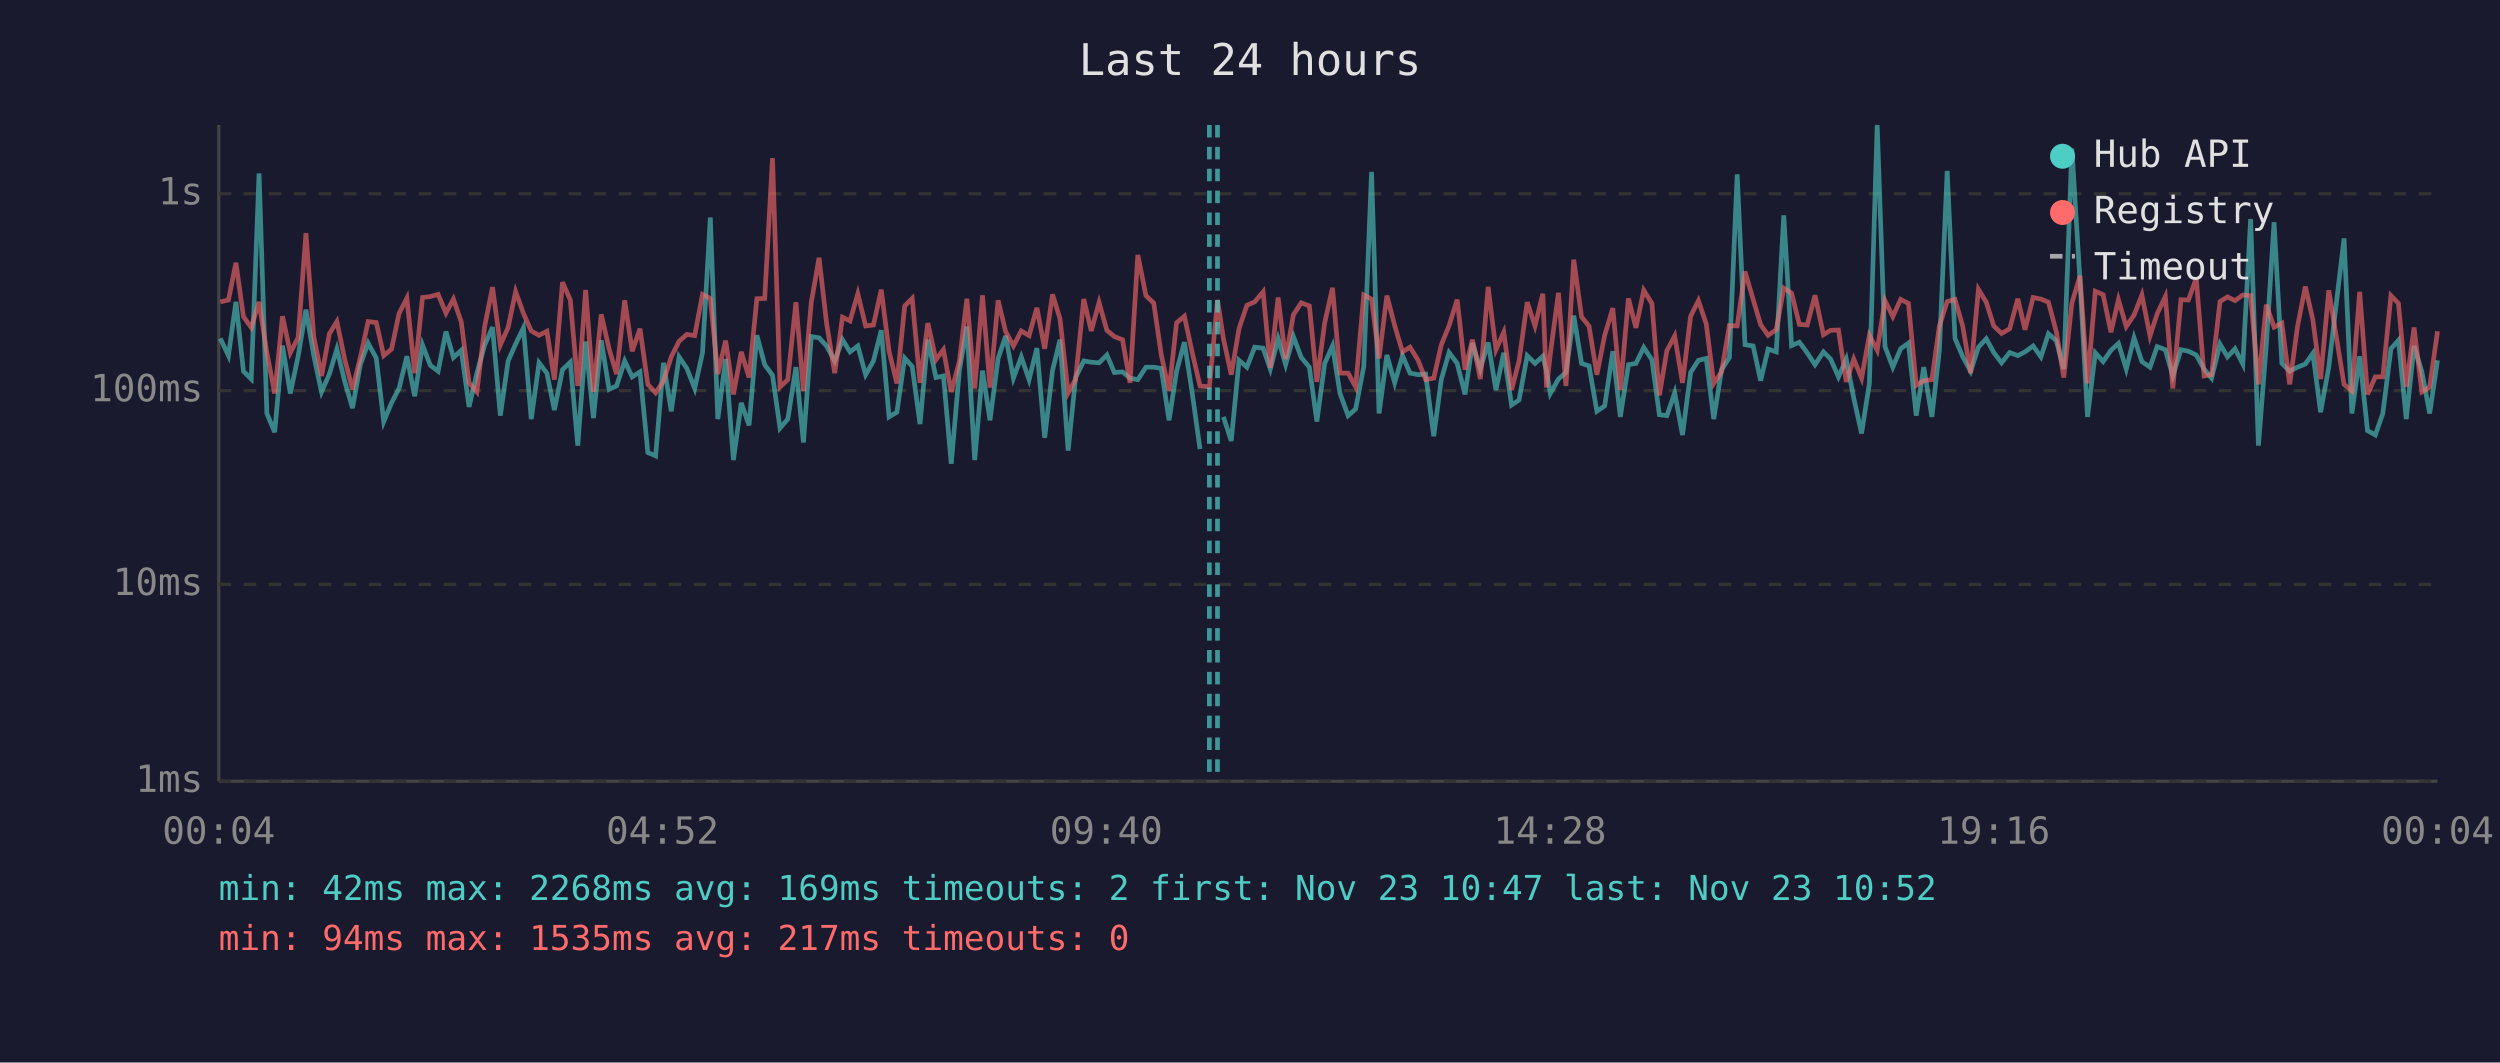
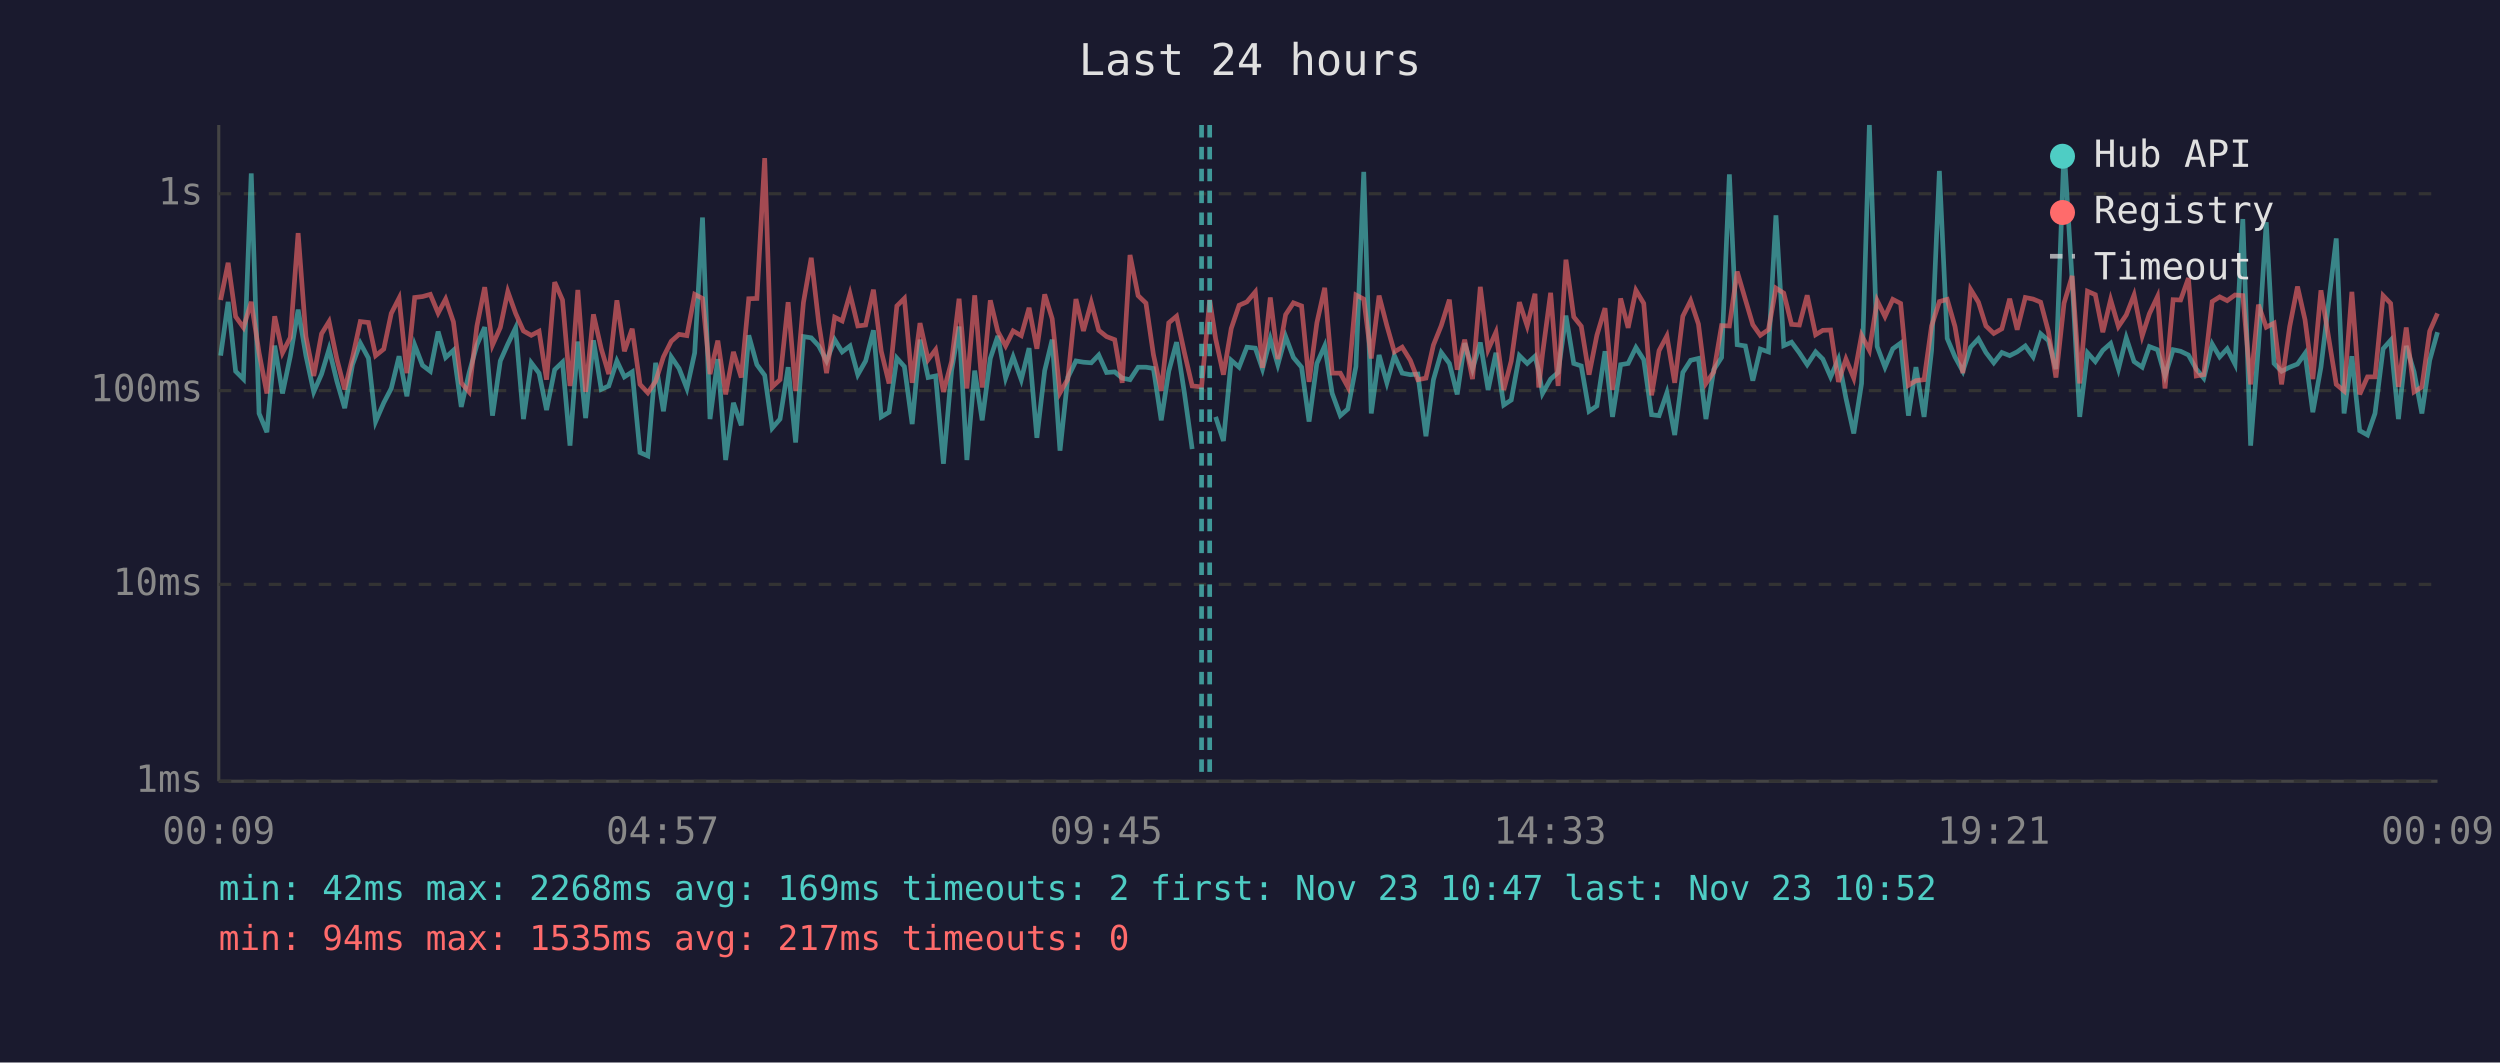
<svg xmlns="http://www.w3.org/2000/svg" viewBox="0 0 800 340" font-family="monospace" font-size="12">
  <rect width="800" height="340" fill="#1a1a2e" />
  <text x="400" y="24" fill="#e0e0e0" font-size="14" text-anchor="middle">Last 24 hours</text>
  <line x1="70" y1="40" x2="70" y2="250" stroke="#444" stroke-width="1" />
  <line x1="70" y1="250" x2="780" y2="250" stroke="#444" stroke-width="1" />
  <line x1="70" y1="250" x2="780" y2="250" stroke="#333" stroke-width="1" stroke-dasharray="4" />
  <text x="65" y="250" fill="#888" text-anchor="end" dominant-baseline="middle">1ms</text>
  <line x1="70" y1="187" x2="780" y2="187" stroke="#333" stroke-width="1" stroke-dasharray="4" />
  <text x="65" y="187" fill="#888" text-anchor="end" dominant-baseline="middle">10ms</text>
  <line x1="70" y1="125" x2="780" y2="125" stroke="#333" stroke-width="1" stroke-dasharray="4" />
  <text x="65" y="125" fill="#888" text-anchor="end" dominant-baseline="middle">100ms</text>
  <line x1="70" y1="62" x2="780" y2="62" stroke="#333" stroke-width="1" stroke-dasharray="4" />
  <text x="65" y="62" fill="#888" text-anchor="end" dominant-baseline="middle">1s</text>
-   <text x="70" y="270" fill="#888" text-anchor="middle">00:04</text>
-   <text x="212" y="270" fill="#888" text-anchor="middle">04:52</text>
-   <text x="354" y="270" fill="#888" text-anchor="middle">09:40</text>
-   <text x="496" y="270" fill="#888" text-anchor="middle">14:28</text>
-   <text x="638" y="270" fill="#888" text-anchor="middle">19:16</text>
-   <text x="780" y="270" fill="#888" text-anchor="middle">00:04</text>
-   <polyline points="70.5,108.3 73.1,113.8 75.5,96.6 77.9,118.8 80.4,121.3 82.9,55.5 85.4,132.3 87.9,138.3 90.4,110.6 92.9,125.9 95.4,114.0 97.9,99.1 100.4,113.8 102.9,125.4 105.4,119.7 107.8,111.7 110.3,122.0 112.8,130.6 115.3,116.7 117.8,109.8 120.4,114.6 122.8,134.9 125.3,128.9 127.7,124.3 130.2,114.0 132.7,126.8 135.2,110.4 137.7,116.9 140.2,118.8 142.7,106.1 145.1,114.4 147.6,112.1 150.1,130.2 152.6,119.4 155.1,110.4 157.6,104.7 160.1,133.0 162.6,115.5 165.0,110.1 167.5,104.9 170.0,134.1 172.5,116.1 175.0,119.4 177.4,131.2 180.0,118.3 182.5,115.9 184.9,142.6 185.4,135.7 187.4,109.3 189.9,133.8 192.4,108.9 194.9,124.6 197.3,123.5 199.9,115.5 202.3,120.6 204.8,119.0 207.3,144.8 209.8,145.9 212.3,116.1 214.8,131.6 217.3,114.2 219.8,117.9 222.3,124.3 224.8,112.9 227.3,69.6 229.7,134.1 232.2,114.9 234.7,147.2 237.2,128.9 239.7,136.1 242.2,107.3 244.7,116.7 247.2,120.1 249.6,137.0 252.1,134.1 254.7,117.5 257.1,141.6 259.6,107.7 262.1,108.1 264.5,110.7 267.1,115.5 269.6,108.7 272.0,112.6 274.5,110.7 277.0,119.9 279.5,115.5 282.0,105.7 284.5,133.4 287.0,131.9 289.5,114.6 291.9,117.3 294.4,135.7 296.9,108.7 299.5,120.8 301.9,120.3 304.4,148.4 307.0,118.6 309.4,104.5 311.9,147.2 314.4,118.6 316.8,134.5 319.4,114.7 321.8,107.5 324.3,121.0 326.8,114.2 329.3,121.5 331.8,111.4 334.3,140.1 336.8,118.6 339.2,108.7 341.8,144.2 344.2,120.8 346.8,115.5 349.2,115.9 351.7,116.1 354.2,113.6 356.6,119.2 359.2,119.0 361.6,121.0 364.1,121.5 366.7,117.5 369.2,117.5 371.6,117.9 374.1,134.5 376.5,118.8 379.0,109.5 381.5,125.7 384.0,143.7" fill="none" stroke="#4ecdc4" stroke-width="1.5" opacity="0.6" />
-   <polyline points="391.5,133.4 394.0,141.1 396.5,115.3 399.0,117.5 401.5,111.1 404.2,111.4 406.5,118.1 409.0,108.4 411.4,116.7 413.9,107.7 416.4,114.4 419.0,117.5 421.4,134.9 423.9,116.3 426.4,110.7 428.8,125.9 431.4,133.0 433.8,130.9 436.4,117.3 438.9,55.0 441.3,132.3 443.8,113.6 446.3,122.5 448.8,113.8 451.2,119.4 453.8,119.9 456.2,119.7 458.8,139.6 461.2,121.5 463.7,112.8 466.3,116.3 468.8,126.2 471.2,109.8 473.7,118.1 476.2,109.6 478.7,124.8 481.2,112.9 483.7,129.6 486.1,128.0 488.7,113.8 491.2,116.3 493.7,114.0 494.9,118.8 496.1,125.9 498.7,121.3 501.1,119.2 503.6,101.0 506.1,116.3 508.5,117.1 511.0,131.6 513.5,129.9 516.1,112.4 518.5,133.4 521.1,116.7 523.5,116.3 526.0,111.2 528.6,115.1 531.0,132.7 533.4,133.0 535.9,125.7 538.4,139.2 541.0,119.2 543.5,115.3 546.0,114.7 548.4,134.1 550.9,118.3 553.4,114.4 555.9,55.8 558.4,110.3 561.0,110.7 563.4,121.8 565.8,111.7 568.4,112.6 570.8,68.9 573.3,110.6 575.8,109.5 578.3,112.9 580.8,116.7 583.5,112.6 585.8,114.9 588.3,120.6 590.8,114.9 593.2,127.4 595.7,138.7 598.2,122.7 600.7,40.0 603.2,110.9 605.7,117.5 608.2,111.6 610.7,109.8 613.2,133.0 615.6,117.5 618.2,133.4 620.6,112.2 623.1,54.7 625.6,108.3 628.1,114.2 630.6,118.8 633.1,111.1 635.6,108.4 638.0,112.8 640.5,116.1 643.1,112.8 645.7,113.8 648.0,112.6 650.6,110.7 653.1,114.2 655.5,106.8 658.0,109.0 660.4,118.1 663.0,47.5 665.6,89.9 668.0,133.4 670.5,112.9 673.0,115.7 675.5,112.1 677.9,109.9 680.4,118.1 682.9,108.1 685.4,115.7 688.0,117.5 690.3,110.9 692.9,111.9 695.3,120.3 697.9,111.9 700.3,112.4 702.8,113.6 705.3,118.1 707.7,121.0 710.4,110.1 712.8,114.2 715.2,111.6 717.7,116.5 720.2,70.1 722.7,142.6 725.2,110.7 727.7,71.1 730.2,116.3 732.7,118.8 735.2,117.5 737.7,116.5 740.1,113.1 742.6,131.9 745.2,117.5 750.1,76.3 752.6,132.3 755.1,114.0 757.6,137.8 760.1,139.2 762.5,132.3 765.1,111.6 767.5,108.9 770.0,134.1 772.5,110.7 775.0,119.0 777.5,132.3 780.0,115.3" fill="none" stroke="#4ecdc4" stroke-width="1.5" opacity="0.6" />
-   <polyline points="70.5,96.6 73.1,96.0 75.5,84.1 77.9,101.3 80.4,104.8 82.9,96.6 85.4,112.9 87.9,125.9 90.4,101.2 92.9,112.9 95.4,108.0 97.9,74.6 100.4,107.7 102.9,120.3 105.4,106.8 107.8,102.9 110.3,114.9 112.8,124.6 115.3,114.4 117.8,102.9 120.4,103.2 122.8,113.8 125.3,111.7 127.7,100.3 130.2,95.4 132.7,119.4 135.2,95.2 137.7,94.9 140.2,94.2 142.7,100.2 145.1,95.7 147.6,103.0 150.1,122.5 152.6,125.4 155.1,104.4 157.6,91.9 160.1,110.4 162.6,104.8 165.0,93.3 167.5,100.3 170.0,105.9 172.5,107.3 175.0,106.0 177.4,121.5 180.0,90.3 182.5,96.0 184.9,123.5 185.4,120.3 187.4,92.8 189.9,125.4 192.4,100.6 194.9,111.6 197.3,119.7 199.9,96.1 202.3,112.4 204.8,105.2 207.3,123.0 209.8,125.7 212.3,122.0 214.8,114.2 217.3,109.2 219.8,107.0 222.3,107.4 224.8,94.2 227.3,95.5 229.7,119.7 232.2,109.0 234.7,126.2 237.2,112.6 239.7,120.8 242.2,95.6 244.7,95.5 247.2,50.6 249.6,123.8 252.1,121.5 254.7,96.7 257.1,125.1 259.6,96.8 262.1,82.5 264.5,103.4 267.1,119.4 269.6,101.5 272.0,102.7 274.5,94.0 277.0,104.3 279.5,104.0 282.0,92.7 284.5,112.4 287.0,122.7 289.5,97.9 291.9,95.5 294.4,122.5 296.9,103.4 299.5,115.1 301.9,111.9 304.4,125.4 307.0,115.7 309.4,95.6 311.9,124.3 314.4,94.5 316.8,124.0 319.4,96.1 321.8,106.1 324.3,110.7 326.8,105.9 329.3,107.4 331.8,98.5 334.3,111.6 336.8,94.2 339.2,102.0 341.8,125.7 344.2,121.3 346.8,95.7 349.2,105.9 351.7,96.8 354.2,105.7 356.6,107.7 359.2,108.7 361.6,122.5 364.1,81.6 366.7,94.6 369.2,97.0 371.6,113.5 374.1,125.1 376.5,103.3 379.0,101.2 381.5,112.8 384.0,123.5 387.0,123.8 389.6,96.0 391.5,108.4 394.0,119.9 396.5,105.1 399.0,97.7 401.5,96.6 404.2,93.4 406.5,117.7 409.0,95.2 411.4,114.9 413.9,100.7 416.4,96.9 419.0,97.9 421.4,122.2 423.9,103.3 426.4,92.1 428.8,119.4 431.4,119.4 433.8,123.8 436.4,94.4 438.9,95.7 441.3,114.7 443.8,94.6 446.3,104.2 448.8,112.6 451.2,111.1 453.8,115.3 456.2,121.5 458.8,121.0 461.2,110.4 463.7,104.2 466.3,95.9 468.8,118.3 471.2,108.7 473.7,121.3 476.2,91.8 478.7,111.9 481.2,106.3 483.7,124.8 486.1,115.5 488.7,96.7 491.2,104.3 493.7,94.0 494.9,124.0 496.1,113.3 498.7,93.7 501.1,123.5 503.6,83.1 506.1,101.4 508.5,104.4 511.0,119.9 513.5,107.3 516.1,98.6 518.5,124.8 521.1,95.5 523.5,104.9 526.0,92.9 528.6,97.1 531.0,126.5 533.4,112.2 535.9,107.5 538.4,122.5 541.0,101.2 543.5,96.2 546.0,103.7 548.4,122.7 550.9,119.0 553.4,104.2 555.9,104.3 558.4,86.9 561.0,95.8 563.4,103.9 565.8,107.3 568.4,105.5 570.8,92.2 573.3,93.8 575.8,103.8 578.3,104.0 580.8,94.5 583.5,107.1 585.8,105.7 588.3,105.6 590.8,122.2 593.2,114.9 595.7,121.0 598.2,107.3 600.7,112.1 603.2,96.2 605.7,101.3 608.2,95.8 610.7,97.1 613.2,123.3 615.6,121.8 618.2,121.5 620.6,104.3 623.1,96.5 625.6,95.8 628.1,104.5 630.6,119.4 633.1,92.6 635.6,96.7 638.0,104.3 640.5,106.7 643.1,105.2 645.7,95.6 648.0,105.5 650.6,95.2 653.1,95.7 655.5,96.7 658.0,106.1 660.4,120.8 663.0,97.0 665.6,88.3 668.0,122.7 670.5,93.2 673.0,94.3 675.5,106.3 677.9,95.9 680.4,104.5 682.9,100.8 685.4,94.4 688.0,107.5 690.3,100.4 692.9,94.9 695.3,124.3 697.9,95.9 700.3,96.0 702.8,89.0 705.3,120.3 707.7,119.9 710.4,96.5 712.8,95.0 715.2,96.2 717.7,94.4 720.2,94.6 722.7,123.0 725.2,97.5 727.7,104.7 730.2,103.4 732.7,123.0 735.2,104.5 737.7,91.7 740.1,102.3 742.6,121.3 745.2,92.9 750.1,123.0 752.6,125.1 755.1,93.4 757.6,126.2 760.1,120.6 762.5,120.6 765.1,94.6 767.5,97.1 770.0,123.8 772.5,104.8 775.0,125.4 777.5,123.8 780.0,106.0" fill="none" stroke="#ff6b6b" stroke-width="1.5" opacity="0.6" />
-   <line x1="387.0" y1="40" x2="387.0" y2="250" stroke="#4ecdc4" stroke-width="1.5" stroke-dasharray="4,3" opacity="0.7" />
-   <line x1="389.6" y1="40" x2="389.6" y2="250" stroke="#4ecdc4" stroke-width="1.5" stroke-dasharray="4,3" opacity="0.7" />
+   <text x="70" y="270" fill="#888" text-anchor="middle">00:09</text>
+   <text x="212" y="270" fill="#888" text-anchor="middle">04:57</text>
+   <text x="354" y="270" fill="#888" text-anchor="middle">09:45</text>
+   <text x="496" y="270" fill="#888" text-anchor="middle">14:33</text>
+   <text x="638" y="270" fill="#888" text-anchor="middle">19:21</text>
+   <text x="780" y="270" fill="#888" text-anchor="middle">00:09</text>
+   <polyline points="70.6,113.8 73.0,96.6 75.4,118.8 77.9,121.3 80.4,55.5 82.9,132.3 85.4,138.3 87.9,110.6 90.4,125.9 92.9,114.0 95.4,99.1 97.9,113.8 100.4,125.4 102.9,119.7 105.3,111.7 107.8,122.0 110.3,130.6 112.8,116.7 115.3,109.8 117.9,114.6 120.2,134.9 122.8,128.9 125.2,124.3 127.7,114.0 130.2,126.8 132.7,110.4 135.2,116.9 137.7,118.8 140.2,106.1 142.6,114.4 145.1,112.1 147.6,130.2 150.1,119.4 152.6,110.4 155.1,104.7 157.6,133.0 160.1,115.5 162.5,110.1 165.0,104.9 167.5,134.1 170.0,116.1 172.5,119.4 174.9,131.2 177.5,118.3 180.0,115.9 182.4,142.6 182.9,135.7 184.9,109.3 187.4,133.8 189.9,108.9 192.4,124.6 194.8,123.5 197.4,115.5 199.8,120.6 202.3,119.0 204.8,144.8 207.3,145.9 209.8,116.1 212.3,131.6 214.8,114.2 217.3,117.9 219.8,124.3 222.3,112.9 224.8,69.6 227.2,134.1 229.7,114.9 232.2,147.2 234.7,128.9 237.2,136.1 239.6,107.3 242.2,116.7 244.7,120.1 247.1,137.0 249.6,134.1 252.2,117.5 254.6,141.6 257.1,107.7 259.6,108.1 262.0,110.7 264.5,115.5 267.1,108.7 269.5,112.6 272.0,110.7 274.5,119.9 277.0,115.5 279.5,105.7 282.0,133.4 284.5,131.9 287.0,114.6 289.4,117.3 291.9,135.7 294.4,108.7 297.0,120.8 299.4,120.3 301.9,148.4 304.5,118.6 306.9,104.5 309.4,147.2 311.9,118.6 314.3,134.5 316.9,114.7 319.3,107.5 321.8,121.0 324.2,114.2 326.8,121.5 329.3,111.4 331.8,140.1 334.3,118.6 336.7,108.7 339.2,144.2 341.7,120.8 344.3,115.5 346.7,115.9 349.2,116.1 351.6,113.6 354.1,119.2 356.7,119.0 359.1,121.0 361.6,121.5 364.2,117.5 366.7,117.5 369.1,117.9 371.6,134.5 374.0,118.8 376.5,109.5 379.0,125.7 381.5,143.7" fill="none" stroke="#4ecdc4" stroke-width="1.5" opacity="0.6" />
+   <polyline points="389.0,133.4 391.5,141.1 394.0,115.3 396.5,117.5 399.0,111.1 401.7,111.4 404.0,118.1 406.5,108.4 408.9,116.7 411.4,107.7 413.9,114.4 416.5,117.5 418.9,134.9 421.4,116.3 423.9,110.7 426.3,125.9 428.9,133.0 431.3,130.9 433.9,117.3 436.4,55.0 438.8,132.3 441.3,113.6 443.8,122.5 446.2,113.8 448.7,119.4 451.3,119.9 453.7,119.7 456.3,139.6 458.7,121.5 461.2,112.8 463.8,116.3 466.3,126.2 468.7,109.8 471.2,118.1 473.7,109.6 476.2,124.8 478.7,112.9 481.2,129.6 483.6,128.0 486.2,113.8 488.7,116.3 491.2,114.0 492.4,118.8 493.6,125.9 496.2,121.3 498.6,119.2 501.1,101.0 503.6,116.3 506.0,117.1 508.5,131.6 511.0,129.9 513.6,112.4 516.0,133.4 518.6,116.7 521.0,116.3 523.5,111.2 526.0,115.1 528.5,132.7 530.9,133.0 533.4,125.7 535.9,139.2 538.5,119.2 541.0,115.3 543.5,114.7 545.9,134.1 548.4,118.3 550.9,114.4 553.4,55.8 555.9,110.3 558.5,110.7 560.9,121.8 563.3,111.7 565.9,112.6 568.3,68.9 570.8,110.6 573.3,109.5 575.8,112.9 578.3,116.7 581.0,112.6 583.3,114.9 585.8,120.6 588.3,114.9 590.7,127.4 593.2,138.7 595.7,122.7 598.2,40.0 600.7,110.9 603.2,117.5 605.7,111.6 608.2,109.8 610.7,133.0 613.1,117.5 615.7,133.4 618.1,112.2 620.6,54.7 623.1,108.3 625.6,114.2 628.1,118.8 630.6,111.1 633.1,108.4 635.5,112.8 638.0,116.1 640.6,112.8 643.1,113.8 645.5,112.6 648.1,110.7 650.6,114.2 653.0,106.8 655.5,109.0 657.9,118.1 660.5,47.5 663.1,89.9 665.5,133.4 668.0,112.9 670.5,115.7 672.9,112.1 675.4,109.9 677.9,118.1 680.4,108.1 682.9,115.7 685.5,117.5 687.8,110.9 690.4,111.9 692.8,120.3 695.4,111.9 697.8,112.4 700.3,113.6 702.8,118.1 705.2,121.0 707.9,110.1 710.3,114.2 712.7,111.6 715.2,116.5 717.7,70.1 720.2,142.6 722.7,110.7 725.2,71.1 727.7,116.3 730.1,118.8 732.7,117.5 735.2,116.5 737.6,113.1 740.1,131.9 742.7,117.5 747.6,76.3 750.1,132.3 752.6,114.0 755.1,137.8 757.6,139.2 760.0,132.3 762.6,111.6 765.0,108.9 767.5,134.1 770.0,110.7 772.5,119.0 775.0,132.3 777.5,115.3 780.0,106.3" fill="none" stroke="#4ecdc4" stroke-width="1.5" opacity="0.6" />
+   <polyline points="70.6,96.0 73.0,84.1 75.4,101.3 77.9,104.8 80.4,96.6 82.9,112.9 85.4,125.9 87.9,101.2 90.4,112.9 92.9,108.0 95.4,74.6 97.9,107.7 100.4,120.3 102.9,106.8 105.3,102.9 107.8,114.9 110.3,124.6 112.8,114.4 115.3,102.9 117.9,103.2 120.2,113.8 122.8,111.7 125.2,100.3 127.7,95.4 130.2,119.4 132.7,95.2 135.2,94.9 137.7,94.2 140.2,100.2 142.6,95.7 145.1,103.0 147.6,122.5 150.1,125.4 152.6,104.4 155.1,91.9 157.6,110.4 160.1,104.8 162.5,93.3 165.0,100.3 167.5,105.9 170.0,107.3 172.5,106.0 174.9,121.5 177.5,90.3 180.0,96.0 182.4,123.5 182.9,120.3 184.9,92.8 187.4,125.4 189.9,100.6 192.4,111.6 194.8,119.7 197.4,96.1 199.8,112.4 202.3,105.2 204.8,123.0 207.3,125.7 209.8,122.0 212.3,114.2 214.8,109.2 217.3,107.0 219.8,107.4 222.3,94.2 224.8,95.5 227.2,119.7 229.7,109.0 232.2,126.2 234.7,112.6 237.2,120.8 239.6,95.6 242.2,95.5 244.7,50.6 247.1,123.8 249.6,121.5 252.2,96.7 254.6,125.1 257.1,96.8 259.6,82.5 262.0,103.4 264.5,119.4 267.1,101.5 269.5,102.7 272.0,94.0 274.5,104.3 277.0,104.0 279.5,92.7 282.0,112.4 284.5,122.7 287.0,97.9 289.4,95.5 291.9,122.5 294.4,103.4 297.0,115.1 299.4,111.9 301.9,125.4 304.5,115.7 306.9,95.6 309.4,124.3 311.9,94.5 314.3,124.0 316.9,96.1 319.3,106.1 321.8,110.7 324.2,105.9 326.8,107.4 329.3,98.5 331.8,111.6 334.3,94.2 336.7,102.0 339.2,125.7 341.7,121.3 344.3,95.7 346.7,105.9 349.2,96.8 351.6,105.7 354.1,107.7 356.7,108.7 359.1,122.5 361.6,81.6 364.2,94.6 366.7,97.0 369.1,113.5 371.6,125.1 374.0,103.3 376.5,101.2 379.0,112.8 381.5,123.5 384.5,123.8 387.1,96.0 389.0,108.4 391.5,119.9 394.0,105.1 396.5,97.7 399.0,96.6 401.7,93.4 404.0,117.7 406.5,95.2 408.9,114.9 411.4,100.7 413.9,96.9 416.5,97.9 418.9,122.2 421.4,103.3 423.9,92.1 426.3,119.4 428.9,119.4 431.3,123.8 433.9,94.4 436.4,95.7 438.8,114.7 441.3,94.6 443.8,104.2 446.2,112.6 448.7,111.1 451.3,115.3 453.7,121.5 456.3,121.0 458.7,110.4 461.2,104.2 463.8,95.9 466.3,118.3 468.7,108.7 471.2,121.3 473.7,91.8 476.2,111.9 478.7,106.3 481.2,124.8 483.6,115.5 486.2,96.7 488.7,104.3 491.2,94.0 492.4,124.0 493.6,113.3 496.2,93.7 498.6,123.5 501.1,83.1 503.6,101.4 506.0,104.4 508.5,119.9 511.0,107.3 513.6,98.6 516.0,124.8 518.6,95.5 521.0,104.9 523.5,92.9 526.0,97.1 528.5,126.5 530.9,112.2 533.4,107.5 535.9,122.5 538.5,101.2 541.0,96.2 543.5,103.7 545.9,122.7 548.4,119.0 550.9,104.2 553.4,104.3 555.9,86.9 558.5,95.8 560.9,103.9 563.3,107.3 565.9,105.5 568.3,92.2 570.8,93.8 573.3,103.8 575.8,104.0 578.3,94.5 581.0,107.1 583.3,105.7 585.8,105.6 588.3,122.2 590.7,114.9 593.2,121.0 595.7,107.3 598.2,112.1 600.7,96.2 603.2,101.3 605.7,95.8 608.2,97.1 610.7,123.3 613.1,121.8 615.7,121.5 618.1,104.3 620.6,96.5 623.1,95.8 625.6,104.5 628.1,119.4 630.6,92.6 633.1,96.7 635.5,104.3 638.0,106.7 640.6,105.2 643.1,95.6 645.5,105.5 648.1,95.2 650.6,95.7 653.0,96.7 655.5,106.1 657.9,120.8 660.5,97.0 663.1,88.3 665.5,122.7 668.0,93.2 670.5,94.3 672.9,106.3 675.4,95.9 677.9,104.5 680.4,100.8 682.9,94.4 685.5,107.5 687.8,100.4 690.4,94.9 692.8,124.3 695.4,95.9 697.8,96.0 700.3,89.0 702.8,120.3 705.2,119.9 707.9,96.5 710.3,95.0 712.7,96.2 715.2,94.4 717.7,94.6 720.2,123.0 722.7,97.5 725.2,104.7 727.7,103.4 730.1,123.0 732.7,104.5 735.2,91.7 737.6,102.3 740.1,121.3 742.7,92.9 747.6,123.0 750.1,125.1 752.6,93.4 755.1,126.2 757.6,120.6 760.0,120.6 762.6,94.6 765.0,97.1 767.5,123.8 770.0,104.8 772.5,125.4 775.0,123.8 777.5,106.0 780.0,100.3" fill="none" stroke="#ff6b6b" stroke-width="1.5" opacity="0.6" />
+   <line x1="384.5" y1="40" x2="384.5" y2="250" stroke="#4ecdc4" stroke-width="1.5" stroke-dasharray="4,3" opacity="0.7" />
+   <line x1="387.1" y1="40" x2="387.1" y2="250" stroke="#4ecdc4" stroke-width="1.5" stroke-dasharray="4,3" opacity="0.7" />
  <circle cx="660" cy="50" r="4" fill="#4ecdc4" />
  <text x="670" y="50" fill="#e0e0e0" dominant-baseline="middle">Hub API</text>
  <circle cx="660" cy="68" r="4" fill="#ff6b6b" />
  <text x="670" y="68" fill="#e0e0e0" dominant-baseline="middle">Registry</text>
  <line x1="656" y1="82" x2="664" y2="82" stroke="#e0e0e0" stroke-width="1.5" stroke-dasharray="4,3" opacity="0.7" />
  <text x="670" y="86" fill="#e0e0e0" dominant-baseline="middle">Timeout</text>
  <text x="70" y="288" fill="#4ecdc4" font-size="11">min: 42ms  max: 2268ms  avg: 169ms  timeouts: 2  first: Nov 23 10:47  last: Nov 23 10:52</text>
  <text x="70" y="304" fill="#ff6b6b" font-size="11">min: 94ms  max: 1535ms  avg: 217ms  timeouts: 0</text>
</svg>
